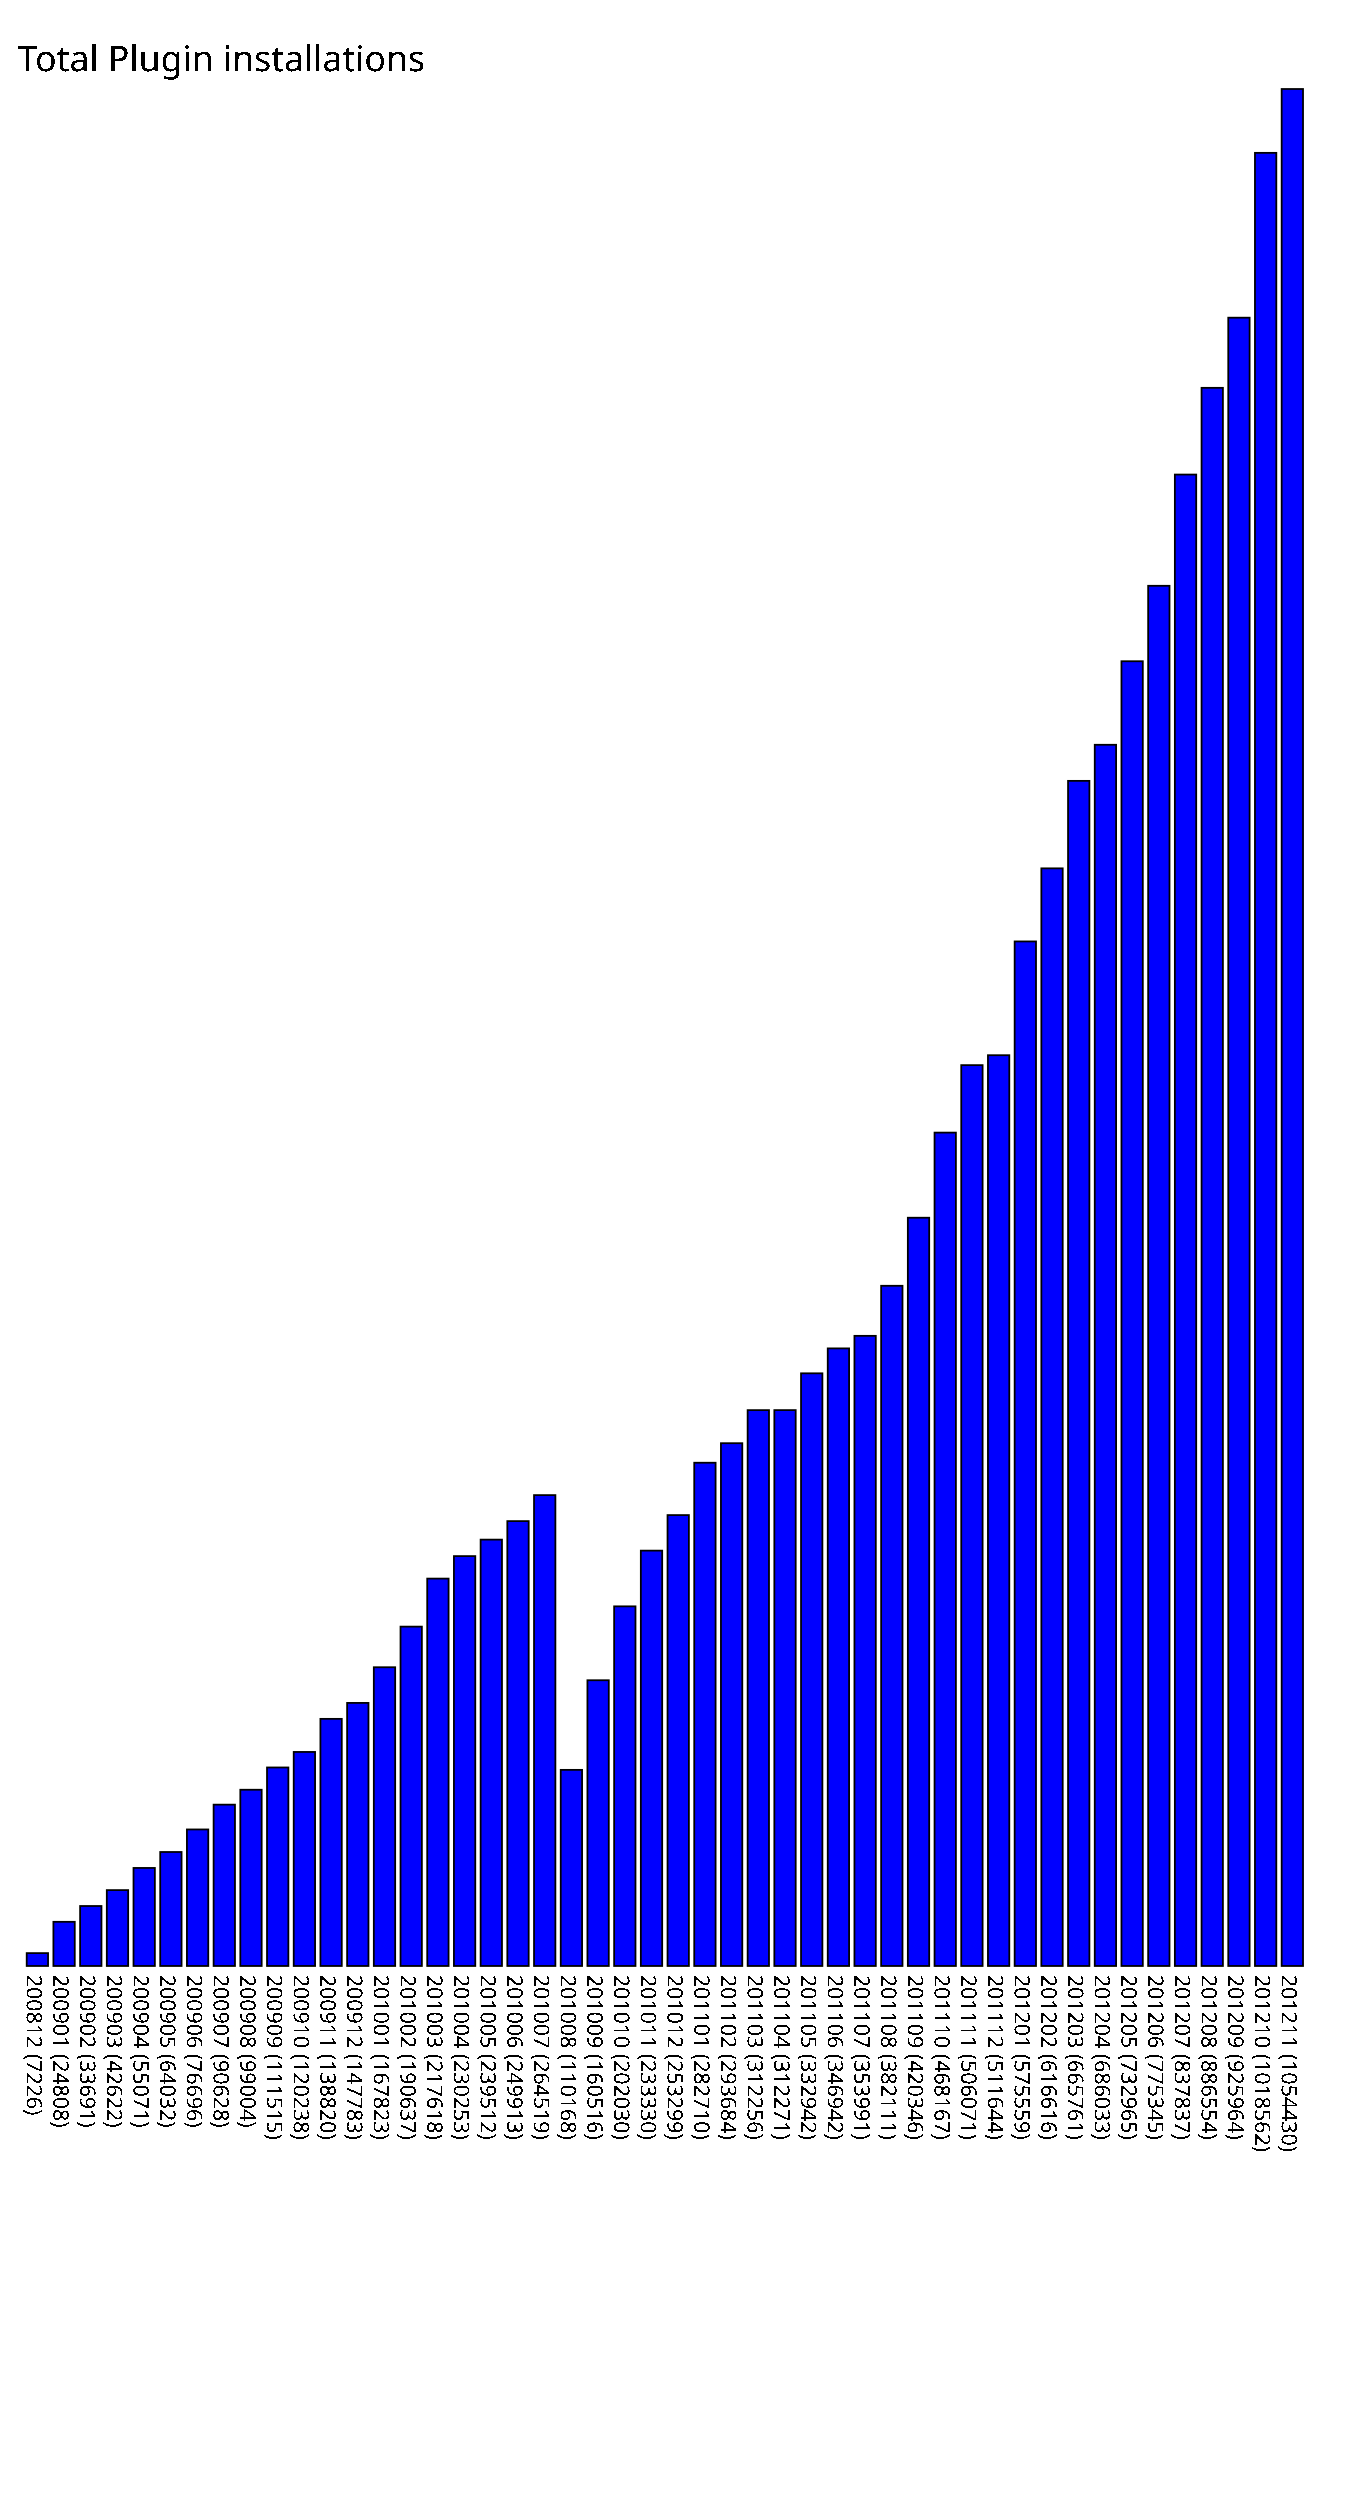
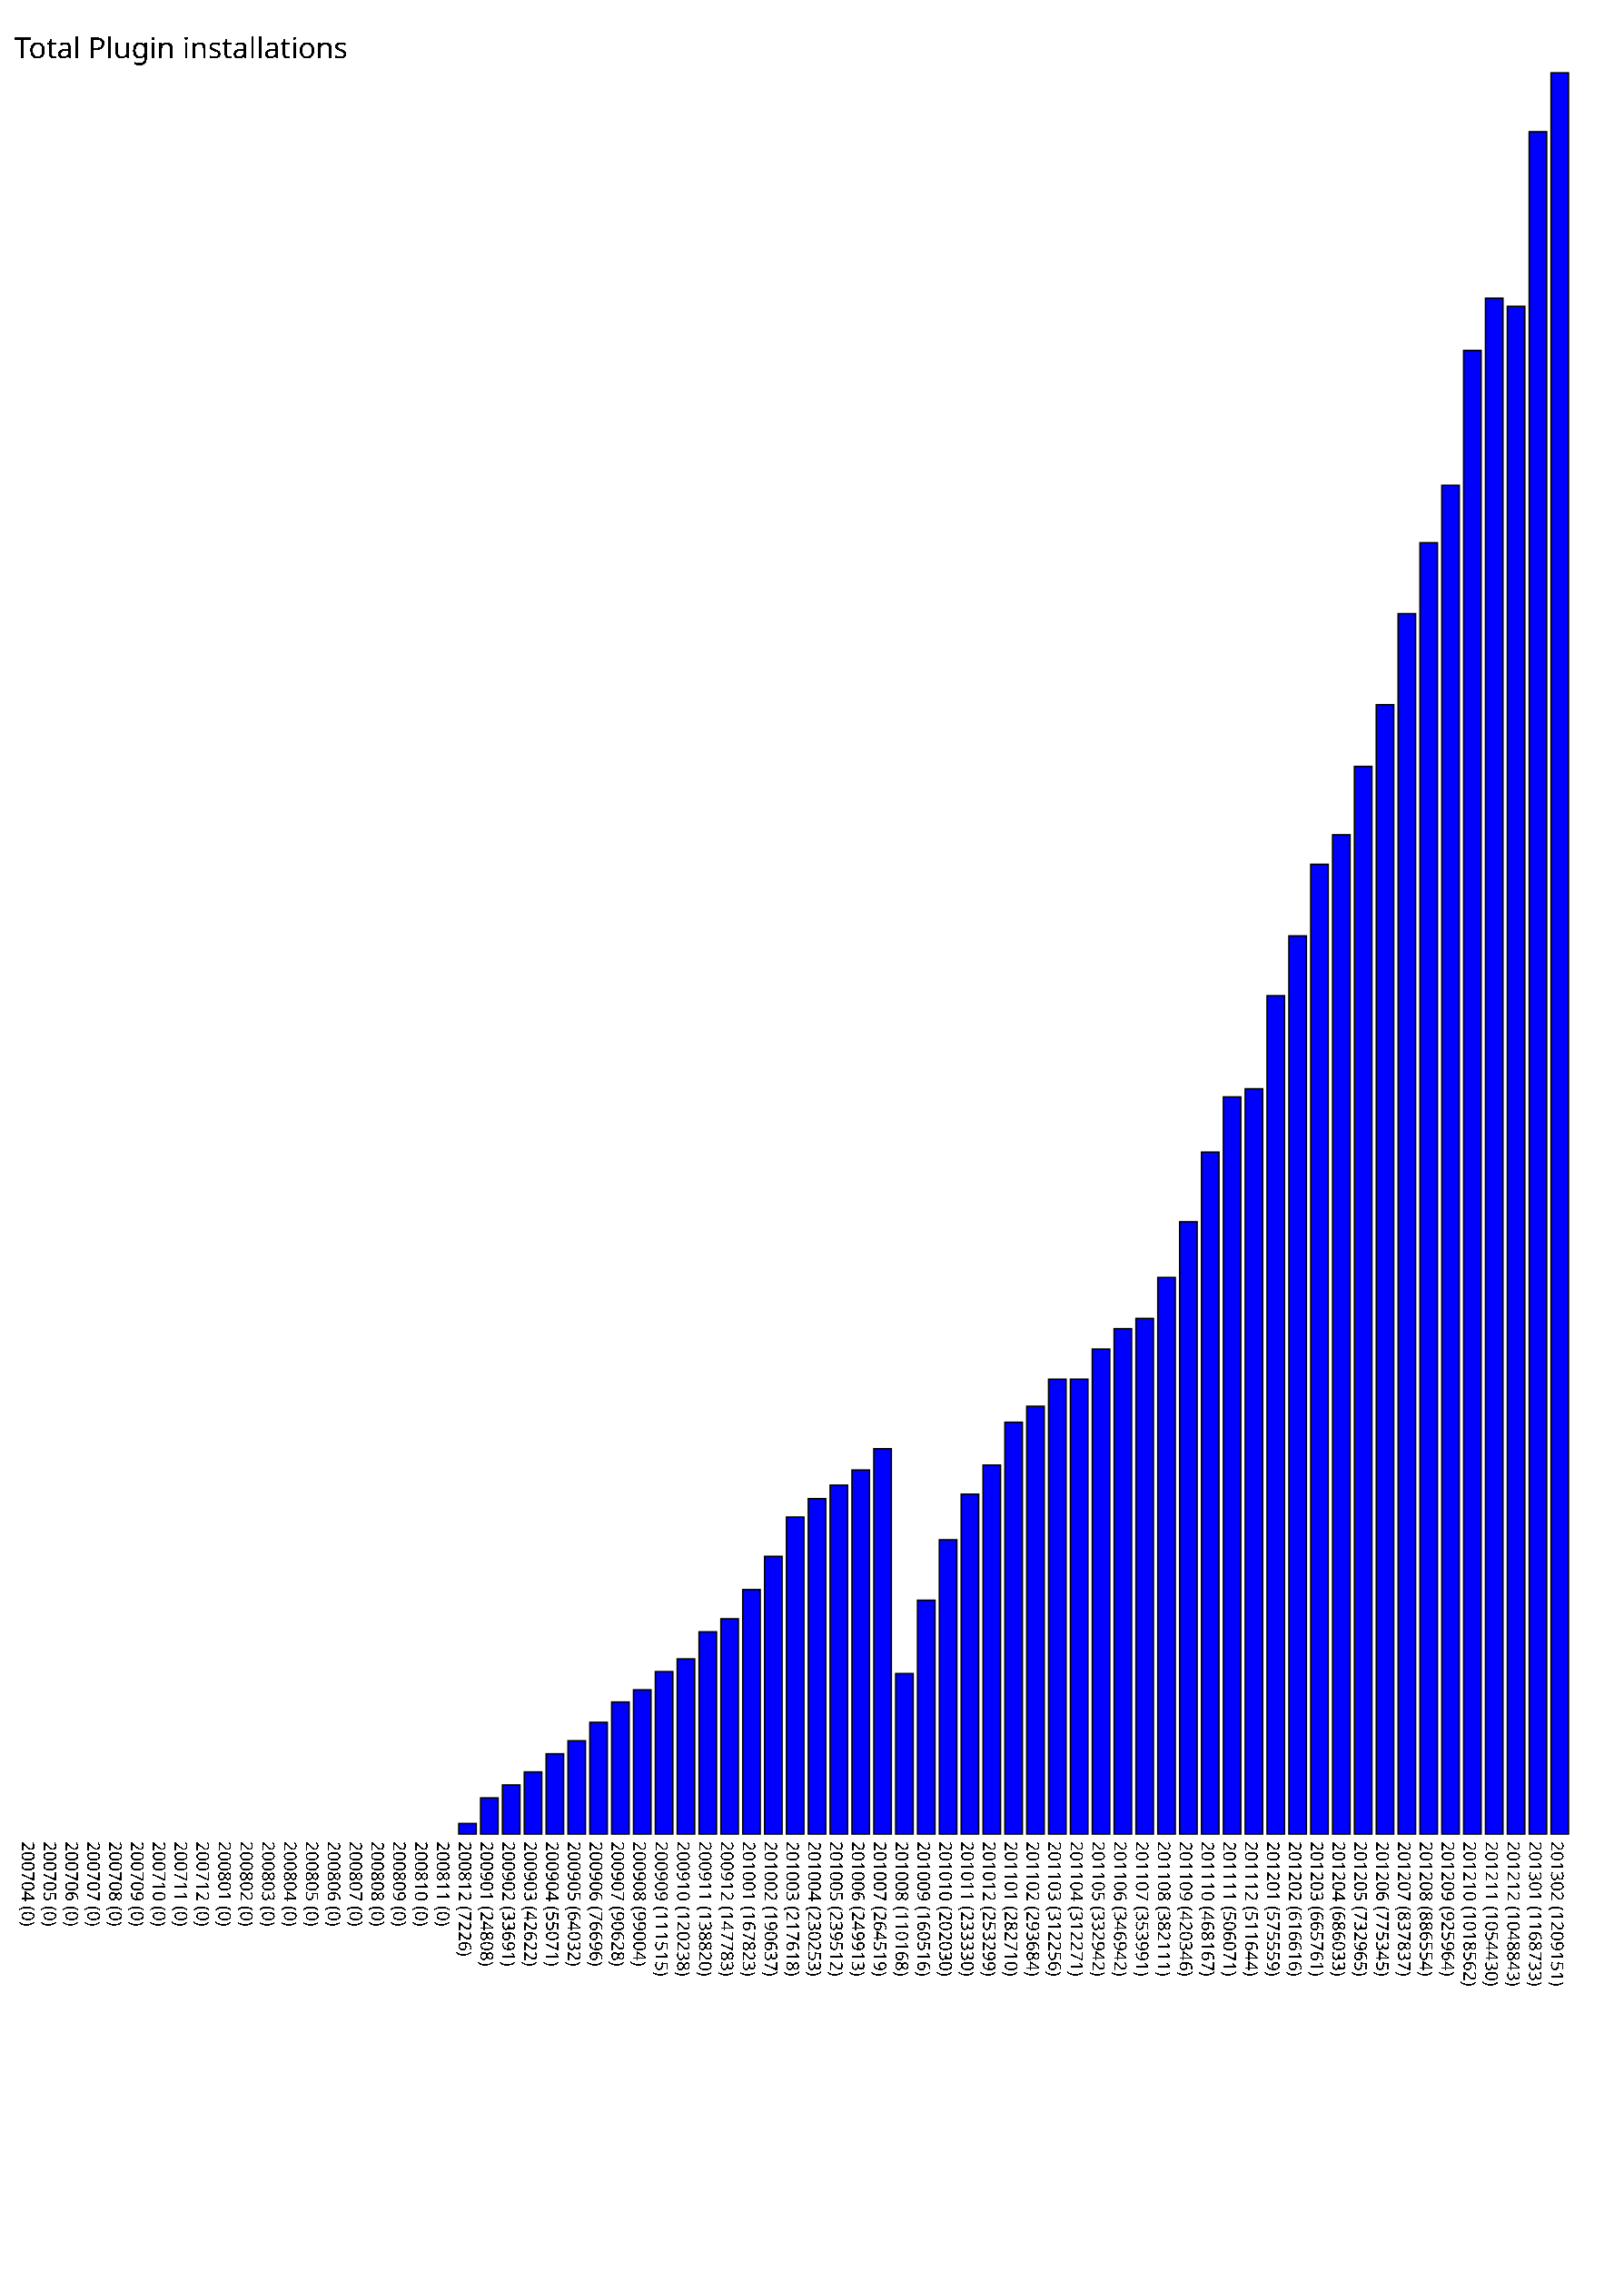
- <svg xmlns="http://www.w3.org/2000/svg" version="1.1" preserveAspectRatio="xMidYMid meet" viewBox="0 0 770 1404.43">
-   <rect fill="blue" height="7.226" stroke="black" width="12" x="15" y="1097.204" />
-   <text x="15" y="1109.430" font-family="Tahoma" font-size="12" transform="rotate(90 15,1109.430)" text-rendering="optimizeSpeed" fill="#000000;">200812 (7226)</text>
-   <rect fill="blue" height="24.808" stroke="black" width="12" x="30" y="1079.622" />
-   <text x="30" y="1109.430" font-family="Tahoma" font-size="12" transform="rotate(90 30,1109.430)" text-rendering="optimizeSpeed" fill="#000000;">200901 (24808)</text>
-   <rect fill="blue" height="33.691" stroke="black" width="12" x="45" y="1070.739" />
-   <text x="45" y="1109.430" font-family="Tahoma" font-size="12" transform="rotate(90 45,1109.430)" text-rendering="optimizeSpeed" fill="#000000;">200902 (33691)</text>
-   <rect fill="blue" height="42.622" stroke="black" width="12" x="60" y="1061.808" />
-   <text x="60" y="1109.430" font-family="Tahoma" font-size="12" transform="rotate(90 60,1109.430)" text-rendering="optimizeSpeed" fill="#000000;">200903 (42622)</text>
-   <rect fill="blue" height="55.071" stroke="black" width="12" x="75" y="1049.359" />
-   <text x="75" y="1109.430" font-family="Tahoma" font-size="12" transform="rotate(90 75,1109.430)" text-rendering="optimizeSpeed" fill="#000000;">200904 (55071)</text>
-   <rect fill="blue" height="64.032" stroke="black" width="12" x="90" y="1040.398" />
-   <text x="90" y="1109.430" font-family="Tahoma" font-size="12" transform="rotate(90 90,1109.430)" text-rendering="optimizeSpeed" fill="#000000;">200905 (64032)</text>
-   <rect fill="blue" height="76.696" stroke="black" width="12" x="105" y="1027.734" />
-   <text x="105" y="1109.430" font-family="Tahoma" font-size="12" transform="rotate(90 105,1109.430)" text-rendering="optimizeSpeed" fill="#000000;">200906 (76696)</text>
-   <rect fill="blue" height="90.628" stroke="black" width="12" x="120" y="1013.802" />
-   <text x="120" y="1109.430" font-family="Tahoma" font-size="12" transform="rotate(90 120,1109.430)" text-rendering="optimizeSpeed" fill="#000000;">200907 (90628)</text>
-   <rect fill="blue" height="99.004" stroke="black" width="12" x="135" y="1005.426" />
-   <text x="135" y="1109.430" font-family="Tahoma" font-size="12" transform="rotate(90 135,1109.430)" text-rendering="optimizeSpeed" fill="#000000;">200908 (99004)</text>
-   <rect fill="blue" height="111.515" stroke="black" width="12" x="150" y="992.915" />
-   <text x="150" y="1109.430" font-family="Tahoma" font-size="12" transform="rotate(90 150,1109.430)" text-rendering="optimizeSpeed" fill="#000000;">200909 (111515)</text>
-   <rect fill="blue" height="120.238" stroke="black" width="12" x="165" y="984.192" />
-   <text x="165" y="1109.430" font-family="Tahoma" font-size="12" transform="rotate(90 165,1109.430)" text-rendering="optimizeSpeed" fill="#000000;">200910 (120238)</text>
-   <rect fill="blue" height="138.82" stroke="black" width="12" x="180" y="965.61" />
-   <text x="180" y="1109.43" font-family="Tahoma" font-size="12" transform="rotate(90 180,1109.43)" text-rendering="optimizeSpeed" fill="#000000;">200911 (138820)</text>
-   <rect fill="blue" height="147.783" stroke="black" width="12" x="195" y="956.647" />
-   <text x="195" y="1109.430" font-family="Tahoma" font-size="12" transform="rotate(90 195,1109.430)" text-rendering="optimizeSpeed" fill="#000000;">200912 (147783)</text>
-   <rect fill="blue" height="167.823" stroke="black" width="12" x="210" y="936.607" />
-   <text x="210" y="1109.430" font-family="Tahoma" font-size="12" transform="rotate(90 210,1109.430)" text-rendering="optimizeSpeed" fill="#000000;">201001 (167823)</text>
-   <rect fill="blue" height="190.637" stroke="black" width="12" x="225" y="913.793" />
-   <text x="225" y="1109.430" font-family="Tahoma" font-size="12" transform="rotate(90 225,1109.430)" text-rendering="optimizeSpeed" fill="#000000;">201002 (190637)</text>
-   <rect fill="blue" height="217.618" stroke="black" width="12" x="240" y="886.812" />
-   <text x="240" y="1109.430" font-family="Tahoma" font-size="12" transform="rotate(90 240,1109.430)" text-rendering="optimizeSpeed" fill="#000000;">201003 (217618)</text>
-   <rect fill="blue" height="230.253" stroke="black" width="12" x="255" y="874.177" />
-   <text x="255" y="1109.430" font-family="Tahoma" font-size="12" transform="rotate(90 255,1109.430)" text-rendering="optimizeSpeed" fill="#000000;">201004 (230253)</text>
-   <rect fill="blue" height="239.512" stroke="black" width="12" x="270" y="864.918" />
-   <text x="270" y="1109.430" font-family="Tahoma" font-size="12" transform="rotate(90 270,1109.430)" text-rendering="optimizeSpeed" fill="#000000;">201005 (239512)</text>
-   <rect fill="blue" height="249.913" stroke="black" width="12" x="285" y="854.517" />
-   <text x="285" y="1109.430" font-family="Tahoma" font-size="12" transform="rotate(90 285,1109.430)" text-rendering="optimizeSpeed" fill="#000000;">201006 (249913)</text>
-   <rect fill="blue" height="264.519" stroke="black" width="12" x="300" y="839.911" />
-   <text x="300" y="1109.430" font-family="Tahoma" font-size="12" transform="rotate(90 300,1109.430)" text-rendering="optimizeSpeed" fill="#000000;">201007 (264519)</text>
-   <rect fill="blue" height="110.168" stroke="black" width="12" x="315" y="994.262" />
-   <text x="315" y="1109.430" font-family="Tahoma" font-size="12" transform="rotate(90 315,1109.430)" text-rendering="optimizeSpeed" fill="#000000;">201008 (110168)</text>
-   <rect fill="blue" height="160.516" stroke="black" width="12" x="330" y="943.914" />
-   <text x="330" y="1109.430" font-family="Tahoma" font-size="12" transform="rotate(90 330,1109.430)" text-rendering="optimizeSpeed" fill="#000000;">201009 (160516)</text>
-   <rect fill="blue" height="202.03" stroke="black" width="12" x="345" y="902.40" />
-   <text x="345" y="1109.43" font-family="Tahoma" font-size="12" transform="rotate(90 345,1109.43)" text-rendering="optimizeSpeed" fill="#000000;">201010 (202030)</text>
-   <rect fill="blue" height="233.33" stroke="black" width="12" x="360" y="871.10" />
-   <text x="360" y="1109.43" font-family="Tahoma" font-size="12" transform="rotate(90 360,1109.43)" text-rendering="optimizeSpeed" fill="#000000;">201011 (233330)</text>
-   <rect fill="blue" height="253.299" stroke="black" width="12" x="375" y="851.131" />
-   <text x="375" y="1109.430" font-family="Tahoma" font-size="12" transform="rotate(90 375,1109.430)" text-rendering="optimizeSpeed" fill="#000000;">201012 (253299)</text>
-   <rect fill="blue" height="282.71" stroke="black" width="12" x="390" y="821.72" />
-   <text x="390" y="1109.43" font-family="Tahoma" font-size="12" transform="rotate(90 390,1109.43)" text-rendering="optimizeSpeed" fill="#000000;">201101 (282710)</text>
-   <rect fill="blue" height="293.684" stroke="black" width="12" x="405" y="810.746" />
-   <text x="405" y="1109.430" font-family="Tahoma" font-size="12" transform="rotate(90 405,1109.430)" text-rendering="optimizeSpeed" fill="#000000;">201102 (293684)</text>
-   <rect fill="blue" height="312.256" stroke="black" width="12" x="420" y="792.174" />
-   <text x="420" y="1109.430" font-family="Tahoma" font-size="12" transform="rotate(90 420,1109.430)" text-rendering="optimizeSpeed" fill="#000000;">201103 (312256)</text>
-   <rect fill="blue" height="312.271" stroke="black" width="12" x="435" y="792.159" />
-   <text x="435" y="1109.430" font-family="Tahoma" font-size="12" transform="rotate(90 435,1109.430)" text-rendering="optimizeSpeed" fill="#000000;">201104 (312271)</text>
-   <rect fill="blue" height="332.942" stroke="black" width="12" x="450" y="771.488" />
-   <text x="450" y="1109.430" font-family="Tahoma" font-size="12" transform="rotate(90 450,1109.430)" text-rendering="optimizeSpeed" fill="#000000;">201105 (332942)</text>
-   <rect fill="blue" height="346.942" stroke="black" width="12" x="465" y="757.488" />
-   <text x="465" y="1109.430" font-family="Tahoma" font-size="12" transform="rotate(90 465,1109.430)" text-rendering="optimizeSpeed" fill="#000000;">201106 (346942)</text>
-   <rect fill="blue" height="353.991" stroke="black" width="12" x="480" y="750.439" />
-   <text x="480" y="1109.430" font-family="Tahoma" font-size="12" transform="rotate(90 480,1109.430)" text-rendering="optimizeSpeed" fill="#000000;">201107 (353991)</text>
-   <rect fill="blue" height="382.111" stroke="black" width="12" x="495" y="722.319" />
-   <text x="495" y="1109.430" font-family="Tahoma" font-size="12" transform="rotate(90 495,1109.430)" text-rendering="optimizeSpeed" fill="#000000;">201108 (382111)</text>
-   <rect fill="blue" height="420.346" stroke="black" width="12" x="510" y="684.084" />
-   <text x="510" y="1109.430" font-family="Tahoma" font-size="12" transform="rotate(90 510,1109.430)" text-rendering="optimizeSpeed" fill="#000000;">201109 (420346)</text>
-   <rect fill="blue" height="468.167" stroke="black" width="12" x="525" y="636.263" />
-   <text x="525" y="1109.430" font-family="Tahoma" font-size="12" transform="rotate(90 525,1109.430)" text-rendering="optimizeSpeed" fill="#000000;">201110 (468167)</text>
-   <rect fill="blue" height="506.071" stroke="black" width="12" x="540" y="598.359" />
-   <text x="540" y="1109.430" font-family="Tahoma" font-size="12" transform="rotate(90 540,1109.430)" text-rendering="optimizeSpeed" fill="#000000;">201111 (506071)</text>
-   <rect fill="blue" height="511.644" stroke="black" width="12" x="555" y="592.786" />
-   <text x="555" y="1109.430" font-family="Tahoma" font-size="12" transform="rotate(90 555,1109.430)" text-rendering="optimizeSpeed" fill="#000000;">201112 (511644)</text>
-   <rect fill="blue" height="575.559" stroke="black" width="12" x="570" y="528.871" />
-   <text x="570" y="1109.430" font-family="Tahoma" font-size="12" transform="rotate(90 570,1109.430)" text-rendering="optimizeSpeed" fill="#000000;">201201 (575559)</text>
-   <rect fill="blue" height="616.616" stroke="black" width="12" x="585" y="487.814" />
-   <text x="585" y="1109.430" font-family="Tahoma" font-size="12" transform="rotate(90 585,1109.430)" text-rendering="optimizeSpeed" fill="#000000;">201202 (616616)</text>
-   <rect fill="blue" height="665.761" stroke="black" width="12" x="600" y="438.669" />
-   <text x="600" y="1109.430" font-family="Tahoma" font-size="12" transform="rotate(90 600,1109.430)" text-rendering="optimizeSpeed" fill="#000000;">201203 (665761)</text>
-   <rect fill="blue" height="686.033" stroke="black" width="12" x="615" y="418.397" />
-   <text x="615" y="1109.430" font-family="Tahoma" font-size="12" transform="rotate(90 615,1109.430)" text-rendering="optimizeSpeed" fill="#000000;">201204 (686033)</text>
-   <rect fill="blue" height="732.965" stroke="black" width="12" x="630" y="371.465" />
-   <text x="630" y="1109.430" font-family="Tahoma" font-size="12" transform="rotate(90 630,1109.430)" text-rendering="optimizeSpeed" fill="#000000;">201205 (732965)</text>
-   <rect fill="blue" height="775.345" stroke="black" width="12" x="645" y="329.085" />
-   <text x="645" y="1109.430" font-family="Tahoma" font-size="12" transform="rotate(90 645,1109.430)" text-rendering="optimizeSpeed" fill="#000000;">201206 (775345)</text>
-   <rect fill="blue" height="837.837" stroke="black" width="12" x="660" y="266.593" />
-   <text x="660" y="1109.430" font-family="Tahoma" font-size="12" transform="rotate(90 660,1109.430)" text-rendering="optimizeSpeed" fill="#000000;">201207 (837837)</text>
-   <rect fill="blue" height="886.554" stroke="black" width="12" x="675" y="217.876" />
-   <text x="675" y="1109.430" font-family="Tahoma" font-size="12" transform="rotate(90 675,1109.430)" text-rendering="optimizeSpeed" fill="#000000;">201208 (886554)</text>
-   <rect fill="blue" height="925.964" stroke="black" width="12" x="690" y="178.466" />
-   <text x="690" y="1109.430" font-family="Tahoma" font-size="12" transform="rotate(90 690,1109.430)" text-rendering="optimizeSpeed" fill="#000000;">201209 (925964)</text>
-   <rect fill="blue" height="1018.562" stroke="black" width="12" x="705" y="85.868" />
-   <text x="705" y="1109.430" font-family="Tahoma" font-size="12" transform="rotate(90 705,1109.430)" text-rendering="optimizeSpeed" fill="#000000;">201210 (1018562)</text>
-   <rect fill="blue" height="1054.43" stroke="black" width="12" x="720" y="50.00" />
-   <text x="720" y="1109.43" font-family="Tahoma" font-size="12" transform="rotate(90 720,1109.43)" text-rendering="optimizeSpeed" fill="#000000;">201211 (1054430)</text>
+ <svg xmlns="http://www.w3.org/2000/svg" version="1.1" preserveAspectRatio="xMidYMid meet" viewBox="0 0 1115 1559.151">
+   <rect fill="blue" height="0" stroke="black" width="12" x="15" y="1259.151" />
+   <text x="15" y="1264.151" font-family="Tahoma" font-size="12" transform="rotate(90 15,1264.151)" text-rendering="optimizeSpeed" fill="#000000;">200704 (0)</text>
+   <rect fill="blue" height="0" stroke="black" width="12" x="30" y="1259.151" />
+   <text x="30" y="1264.151" font-family="Tahoma" font-size="12" transform="rotate(90 30,1264.151)" text-rendering="optimizeSpeed" fill="#000000;">200705 (0)</text>
+   <rect fill="blue" height="0" stroke="black" width="12" x="45" y="1259.151" />
+   <text x="45" y="1264.151" font-family="Tahoma" font-size="12" transform="rotate(90 45,1264.151)" text-rendering="optimizeSpeed" fill="#000000;">200706 (0)</text>
+   <rect fill="blue" height="0" stroke="black" width="12" x="60" y="1259.151" />
+   <text x="60" y="1264.151" font-family="Tahoma" font-size="12" transform="rotate(90 60,1264.151)" text-rendering="optimizeSpeed" fill="#000000;">200707 (0)</text>
+   <rect fill="blue" height="0" stroke="black" width="12" x="75" y="1259.151" />
+   <text x="75" y="1264.151" font-family="Tahoma" font-size="12" transform="rotate(90 75,1264.151)" text-rendering="optimizeSpeed" fill="#000000;">200708 (0)</text>
+   <rect fill="blue" height="0" stroke="black" width="12" x="90" y="1259.151" />
+   <text x="90" y="1264.151" font-family="Tahoma" font-size="12" transform="rotate(90 90,1264.151)" text-rendering="optimizeSpeed" fill="#000000;">200709 (0)</text>
+   <rect fill="blue" height="0" stroke="black" width="12" x="105" y="1259.151" />
+   <text x="105" y="1264.151" font-family="Tahoma" font-size="12" transform="rotate(90 105,1264.151)" text-rendering="optimizeSpeed" fill="#000000;">200710 (0)</text>
+   <rect fill="blue" height="0" stroke="black" width="12" x="120" y="1259.151" />
+   <text x="120" y="1264.151" font-family="Tahoma" font-size="12" transform="rotate(90 120,1264.151)" text-rendering="optimizeSpeed" fill="#000000;">200711 (0)</text>
+   <rect fill="blue" height="0" stroke="black" width="12" x="135" y="1259.151" />
+   <text x="135" y="1264.151" font-family="Tahoma" font-size="12" transform="rotate(90 135,1264.151)" text-rendering="optimizeSpeed" fill="#000000;">200712 (0)</text>
+   <rect fill="blue" height="0" stroke="black" width="12" x="150" y="1259.151" />
+   <text x="150" y="1264.151" font-family="Tahoma" font-size="12" transform="rotate(90 150,1264.151)" text-rendering="optimizeSpeed" fill="#000000;">200801 (0)</text>
+   <rect fill="blue" height="0" stroke="black" width="12" x="165" y="1259.151" />
+   <text x="165" y="1264.151" font-family="Tahoma" font-size="12" transform="rotate(90 165,1264.151)" text-rendering="optimizeSpeed" fill="#000000;">200802 (0)</text>
+   <rect fill="blue" height="0" stroke="black" width="12" x="180" y="1259.151" />
+   <text x="180" y="1264.151" font-family="Tahoma" font-size="12" transform="rotate(90 180,1264.151)" text-rendering="optimizeSpeed" fill="#000000;">200803 (0)</text>
+   <rect fill="blue" height="0" stroke="black" width="12" x="195" y="1259.151" />
+   <text x="195" y="1264.151" font-family="Tahoma" font-size="12" transform="rotate(90 195,1264.151)" text-rendering="optimizeSpeed" fill="#000000;">200804 (0)</text>
+   <rect fill="blue" height="0" stroke="black" width="12" x="210" y="1259.151" />
+   <text x="210" y="1264.151" font-family="Tahoma" font-size="12" transform="rotate(90 210,1264.151)" text-rendering="optimizeSpeed" fill="#000000;">200805 (0)</text>
+   <rect fill="blue" height="0" stroke="black" width="12" x="225" y="1259.151" />
+   <text x="225" y="1264.151" font-family="Tahoma" font-size="12" transform="rotate(90 225,1264.151)" text-rendering="optimizeSpeed" fill="#000000;">200806 (0)</text>
+   <rect fill="blue" height="0" stroke="black" width="12" x="240" y="1259.151" />
+   <text x="240" y="1264.151" font-family="Tahoma" font-size="12" transform="rotate(90 240,1264.151)" text-rendering="optimizeSpeed" fill="#000000;">200807 (0)</text>
+   <rect fill="blue" height="0" stroke="black" width="12" x="255" y="1259.151" />
+   <text x="255" y="1264.151" font-family="Tahoma" font-size="12" transform="rotate(90 255,1264.151)" text-rendering="optimizeSpeed" fill="#000000;">200808 (0)</text>
+   <rect fill="blue" height="0" stroke="black" width="12" x="270" y="1259.151" />
+   <text x="270" y="1264.151" font-family="Tahoma" font-size="12" transform="rotate(90 270,1264.151)" text-rendering="optimizeSpeed" fill="#000000;">200809 (0)</text>
+   <rect fill="blue" height="0" stroke="black" width="12" x="285" y="1259.151" />
+   <text x="285" y="1264.151" font-family="Tahoma" font-size="12" transform="rotate(90 285,1264.151)" text-rendering="optimizeSpeed" fill="#000000;">200810 (0)</text>
+   <rect fill="blue" height="0" stroke="black" width="12" x="300" y="1259.151" />
+   <text x="300" y="1264.151" font-family="Tahoma" font-size="12" transform="rotate(90 300,1264.151)" text-rendering="optimizeSpeed" fill="#000000;">200811 (0)</text>
+   <rect fill="blue" height="7.226" stroke="black" width="12" x="315" y="1251.925" />
+   <text x="315" y="1264.151" font-family="Tahoma" font-size="12" transform="rotate(90 315,1264.151)" text-rendering="optimizeSpeed" fill="#000000;">200812 (7226)</text>
+   <rect fill="blue" height="24.808" stroke="black" width="12" x="330" y="1234.343" />
+   <text x="330" y="1264.151" font-family="Tahoma" font-size="12" transform="rotate(90 330,1264.151)" text-rendering="optimizeSpeed" fill="#000000;">200901 (24808)</text>
+   <rect fill="blue" height="33.691" stroke="black" width="12" x="345" y="1225.460" />
+   <text x="345" y="1264.151" font-family="Tahoma" font-size="12" transform="rotate(90 345,1264.151)" text-rendering="optimizeSpeed" fill="#000000;">200902 (33691)</text>
+   <rect fill="blue" height="42.622" stroke="black" width="12" x="360" y="1216.529" />
+   <text x="360" y="1264.151" font-family="Tahoma" font-size="12" transform="rotate(90 360,1264.151)" text-rendering="optimizeSpeed" fill="#000000;">200903 (42622)</text>
+   <rect fill="blue" height="55.071" stroke="black" width="12" x="375" y="1204.080" />
+   <text x="375" y="1264.151" font-family="Tahoma" font-size="12" transform="rotate(90 375,1264.151)" text-rendering="optimizeSpeed" fill="#000000;">200904 (55071)</text>
+   <rect fill="blue" height="64.032" stroke="black" width="12" x="390" y="1195.119" />
+   <text x="390" y="1264.151" font-family="Tahoma" font-size="12" transform="rotate(90 390,1264.151)" text-rendering="optimizeSpeed" fill="#000000;">200905 (64032)</text>
+   <rect fill="blue" height="76.696" stroke="black" width="12" x="405" y="1182.455" />
+   <text x="405" y="1264.151" font-family="Tahoma" font-size="12" transform="rotate(90 405,1264.151)" text-rendering="optimizeSpeed" fill="#000000;">200906 (76696)</text>
+   <rect fill="blue" height="90.628" stroke="black" width="12" x="420" y="1168.523" />
+   <text x="420" y="1264.151" font-family="Tahoma" font-size="12" transform="rotate(90 420,1264.151)" text-rendering="optimizeSpeed" fill="#000000;">200907 (90628)</text>
+   <rect fill="blue" height="99.004" stroke="black" width="12" x="435" y="1160.147" />
+   <text x="435" y="1264.151" font-family="Tahoma" font-size="12" transform="rotate(90 435,1264.151)" text-rendering="optimizeSpeed" fill="#000000;">200908 (99004)</text>
+   <rect fill="blue" height="111.515" stroke="black" width="12" x="450" y="1147.636" />
+   <text x="450" y="1264.151" font-family="Tahoma" font-size="12" transform="rotate(90 450,1264.151)" text-rendering="optimizeSpeed" fill="#000000;">200909 (111515)</text>
+   <rect fill="blue" height="120.238" stroke="black" width="12" x="465" y="1138.913" />
+   <text x="465" y="1264.151" font-family="Tahoma" font-size="12" transform="rotate(90 465,1264.151)" text-rendering="optimizeSpeed" fill="#000000;">200910 (120238)</text>
+   <rect fill="blue" height="138.82" stroke="black" width="12" x="480" y="1120.331" />
+   <text x="480" y="1264.151" font-family="Tahoma" font-size="12" transform="rotate(90 480,1264.151)" text-rendering="optimizeSpeed" fill="#000000;">200911 (138820)</text>
+   <rect fill="blue" height="147.783" stroke="black" width="12" x="495" y="1111.368" />
+   <text x="495" y="1264.151" font-family="Tahoma" font-size="12" transform="rotate(90 495,1264.151)" text-rendering="optimizeSpeed" fill="#000000;">200912 (147783)</text>
+   <rect fill="blue" height="167.823" stroke="black" width="12" x="510" y="1091.328" />
+   <text x="510" y="1264.151" font-family="Tahoma" font-size="12" transform="rotate(90 510,1264.151)" text-rendering="optimizeSpeed" fill="#000000;">201001 (167823)</text>
+   <rect fill="blue" height="190.637" stroke="black" width="12" x="525" y="1068.514" />
+   <text x="525" y="1264.151" font-family="Tahoma" font-size="12" transform="rotate(90 525,1264.151)" text-rendering="optimizeSpeed" fill="#000000;">201002 (190637)</text>
+   <rect fill="blue" height="217.618" stroke="black" width="12" x="540" y="1041.533" />
+   <text x="540" y="1264.151" font-family="Tahoma" font-size="12" transform="rotate(90 540,1264.151)" text-rendering="optimizeSpeed" fill="#000000;">201003 (217618)</text>
+   <rect fill="blue" height="230.253" stroke="black" width="12" x="555" y="1028.898" />
+   <text x="555" y="1264.151" font-family="Tahoma" font-size="12" transform="rotate(90 555,1264.151)" text-rendering="optimizeSpeed" fill="#000000;">201004 (230253)</text>
+   <rect fill="blue" height="239.512" stroke="black" width="12" x="570" y="1019.639" />
+   <text x="570" y="1264.151" font-family="Tahoma" font-size="12" transform="rotate(90 570,1264.151)" text-rendering="optimizeSpeed" fill="#000000;">201005 (239512)</text>
+   <rect fill="blue" height="249.913" stroke="black" width="12" x="585" y="1009.238" />
+   <text x="585" y="1264.151" font-family="Tahoma" font-size="12" transform="rotate(90 585,1264.151)" text-rendering="optimizeSpeed" fill="#000000;">201006 (249913)</text>
+   <rect fill="blue" height="264.519" stroke="black" width="12" x="600" y="994.632" />
+   <text x="600" y="1264.151" font-family="Tahoma" font-size="12" transform="rotate(90 600,1264.151)" text-rendering="optimizeSpeed" fill="#000000;">201007 (264519)</text>
+   <rect fill="blue" height="110.168" stroke="black" width="12" x="615" y="1148.983" />
+   <text x="615" y="1264.151" font-family="Tahoma" font-size="12" transform="rotate(90 615,1264.151)" text-rendering="optimizeSpeed" fill="#000000;">201008 (110168)</text>
+   <rect fill="blue" height="160.516" stroke="black" width="12" x="630" y="1098.635" />
+   <text x="630" y="1264.151" font-family="Tahoma" font-size="12" transform="rotate(90 630,1264.151)" text-rendering="optimizeSpeed" fill="#000000;">201009 (160516)</text>
+   <rect fill="blue" height="202.03" stroke="black" width="12" x="645" y="1057.121" />
+   <text x="645" y="1264.151" font-family="Tahoma" font-size="12" transform="rotate(90 645,1264.151)" text-rendering="optimizeSpeed" fill="#000000;">201010 (202030)</text>
+   <rect fill="blue" height="233.33" stroke="black" width="12" x="660" y="1025.821" />
+   <text x="660" y="1264.151" font-family="Tahoma" font-size="12" transform="rotate(90 660,1264.151)" text-rendering="optimizeSpeed" fill="#000000;">201011 (233330)</text>
+   <rect fill="blue" height="253.299" stroke="black" width="12" x="675" y="1005.852" />
+   <text x="675" y="1264.151" font-family="Tahoma" font-size="12" transform="rotate(90 675,1264.151)" text-rendering="optimizeSpeed" fill="#000000;">201012 (253299)</text>
+   <rect fill="blue" height="282.71" stroke="black" width="12" x="690" y="976.441" />
+   <text x="690" y="1264.151" font-family="Tahoma" font-size="12" transform="rotate(90 690,1264.151)" text-rendering="optimizeSpeed" fill="#000000;">201101 (282710)</text>
+   <rect fill="blue" height="293.684" stroke="black" width="12" x="705" y="965.467" />
+   <text x="705" y="1264.151" font-family="Tahoma" font-size="12" transform="rotate(90 705,1264.151)" text-rendering="optimizeSpeed" fill="#000000;">201102 (293684)</text>
+   <rect fill="blue" height="312.256" stroke="black" width="12" x="720" y="946.895" />
+   <text x="720" y="1264.151" font-family="Tahoma" font-size="12" transform="rotate(90 720,1264.151)" text-rendering="optimizeSpeed" fill="#000000;">201103 (312256)</text>
+   <rect fill="blue" height="312.271" stroke="black" width="12" x="735" y="946.880" />
+   <text x="735" y="1264.151" font-family="Tahoma" font-size="12" transform="rotate(90 735,1264.151)" text-rendering="optimizeSpeed" fill="#000000;">201104 (312271)</text>
+   <rect fill="blue" height="332.942" stroke="black" width="12" x="750" y="926.209" />
+   <text x="750" y="1264.151" font-family="Tahoma" font-size="12" transform="rotate(90 750,1264.151)" text-rendering="optimizeSpeed" fill="#000000;">201105 (332942)</text>
+   <rect fill="blue" height="346.942" stroke="black" width="12" x="765" y="912.209" />
+   <text x="765" y="1264.151" font-family="Tahoma" font-size="12" transform="rotate(90 765,1264.151)" text-rendering="optimizeSpeed" fill="#000000;">201106 (346942)</text>
+   <rect fill="blue" height="353.991" stroke="black" width="12" x="780" y="905.160" />
+   <text x="780" y="1264.151" font-family="Tahoma" font-size="12" transform="rotate(90 780,1264.151)" text-rendering="optimizeSpeed" fill="#000000;">201107 (353991)</text>
+   <rect fill="blue" height="382.111" stroke="black" width="12" x="795" y="877.040" />
+   <text x="795" y="1264.151" font-family="Tahoma" font-size="12" transform="rotate(90 795,1264.151)" text-rendering="optimizeSpeed" fill="#000000;">201108 (382111)</text>
+   <rect fill="blue" height="420.346" stroke="black" width="12" x="810" y="838.805" />
+   <text x="810" y="1264.151" font-family="Tahoma" font-size="12" transform="rotate(90 810,1264.151)" text-rendering="optimizeSpeed" fill="#000000;">201109 (420346)</text>
+   <rect fill="blue" height="468.167" stroke="black" width="12" x="825" y="790.984" />
+   <text x="825" y="1264.151" font-family="Tahoma" font-size="12" transform="rotate(90 825,1264.151)" text-rendering="optimizeSpeed" fill="#000000;">201110 (468167)</text>
+   <rect fill="blue" height="506.071" stroke="black" width="12" x="840" y="753.080" />
+   <text x="840" y="1264.151" font-family="Tahoma" font-size="12" transform="rotate(90 840,1264.151)" text-rendering="optimizeSpeed" fill="#000000;">201111 (506071)</text>
+   <rect fill="blue" height="511.644" stroke="black" width="12" x="855" y="747.507" />
+   <text x="855" y="1264.151" font-family="Tahoma" font-size="12" transform="rotate(90 855,1264.151)" text-rendering="optimizeSpeed" fill="#000000;">201112 (511644)</text>
+   <rect fill="blue" height="575.559" stroke="black" width="12" x="870" y="683.592" />
+   <text x="870" y="1264.151" font-family="Tahoma" font-size="12" transform="rotate(90 870,1264.151)" text-rendering="optimizeSpeed" fill="#000000;">201201 (575559)</text>
+   <rect fill="blue" height="616.616" stroke="black" width="12" x="885" y="642.535" />
+   <text x="885" y="1264.151" font-family="Tahoma" font-size="12" transform="rotate(90 885,1264.151)" text-rendering="optimizeSpeed" fill="#000000;">201202 (616616)</text>
+   <rect fill="blue" height="665.761" stroke="black" width="12" x="900" y="593.390" />
+   <text x="900" y="1264.151" font-family="Tahoma" font-size="12" transform="rotate(90 900,1264.151)" text-rendering="optimizeSpeed" fill="#000000;">201203 (665761)</text>
+   <rect fill="blue" height="686.033" stroke="black" width="12" x="915" y="573.118" />
+   <text x="915" y="1264.151" font-family="Tahoma" font-size="12" transform="rotate(90 915,1264.151)" text-rendering="optimizeSpeed" fill="#000000;">201204 (686033)</text>
+   <rect fill="blue" height="732.965" stroke="black" width="12" x="930" y="526.186" />
+   <text x="930" y="1264.151" font-family="Tahoma" font-size="12" transform="rotate(90 930,1264.151)" text-rendering="optimizeSpeed" fill="#000000;">201205 (732965)</text>
+   <rect fill="blue" height="775.345" stroke="black" width="12" x="945" y="483.806" />
+   <text x="945" y="1264.151" font-family="Tahoma" font-size="12" transform="rotate(90 945,1264.151)" text-rendering="optimizeSpeed" fill="#000000;">201206 (775345)</text>
+   <rect fill="blue" height="837.837" stroke="black" width="12" x="960" y="421.314" />
+   <text x="960" y="1264.151" font-family="Tahoma" font-size="12" transform="rotate(90 960,1264.151)" text-rendering="optimizeSpeed" fill="#000000;">201207 (837837)</text>
+   <rect fill="blue" height="886.554" stroke="black" width="12" x="975" y="372.597" />
+   <text x="975" y="1264.151" font-family="Tahoma" font-size="12" transform="rotate(90 975,1264.151)" text-rendering="optimizeSpeed" fill="#000000;">201208 (886554)</text>
+   <rect fill="blue" height="925.964" stroke="black" width="12" x="990" y="333.187" />
+   <text x="990" y="1264.151" font-family="Tahoma" font-size="12" transform="rotate(90 990,1264.151)" text-rendering="optimizeSpeed" fill="#000000;">201209 (925964)</text>
+   <rect fill="blue" height="1018.562" stroke="black" width="12" x="1005" y="240.589" />
+   <text x="1005" y="1264.151" font-family="Tahoma" font-size="12" transform="rotate(90 1005,1264.151)" text-rendering="optimizeSpeed" fill="#000000;">201210 (1018562)</text>
+   <rect fill="blue" height="1054.43" stroke="black" width="12" x="1020" y="204.721" />
+   <text x="1020" y="1264.151" font-family="Tahoma" font-size="12" transform="rotate(90 1020,1264.151)" text-rendering="optimizeSpeed" fill="#000000;">201211 (1054430)</text>
+   <rect fill="blue" height="1048.843" stroke="black" width="12" x="1035" y="210.308" />
+   <text x="1035" y="1264.151" font-family="Tahoma" font-size="12" transform="rotate(90 1035,1264.151)" text-rendering="optimizeSpeed" fill="#000000;">201212 (1048843)</text>
+   <rect fill="blue" height="1168.733" stroke="black" width="12" x="1050" y="90.418" />
+   <text x="1050" y="1264.151" font-family="Tahoma" font-size="12" transform="rotate(90 1050,1264.151)" text-rendering="optimizeSpeed" fill="#000000;">201301 (1168733)</text>
+   <rect fill="blue" height="1209.151" stroke="black" width="12" x="1065" y="50.000" />
+   <text x="1065" y="1264.151" font-family="Tahoma" font-size="12" transform="rotate(90 1065,1264.151)" text-rendering="optimizeSpeed" fill="#000000;">201302 (1209151)</text>
  <text x="10" y="40" font-family="Tahoma" font-size="20" text-rendering="optimizeSpeed" fill="#000000;">Total Plugin installations</text>
</svg>
